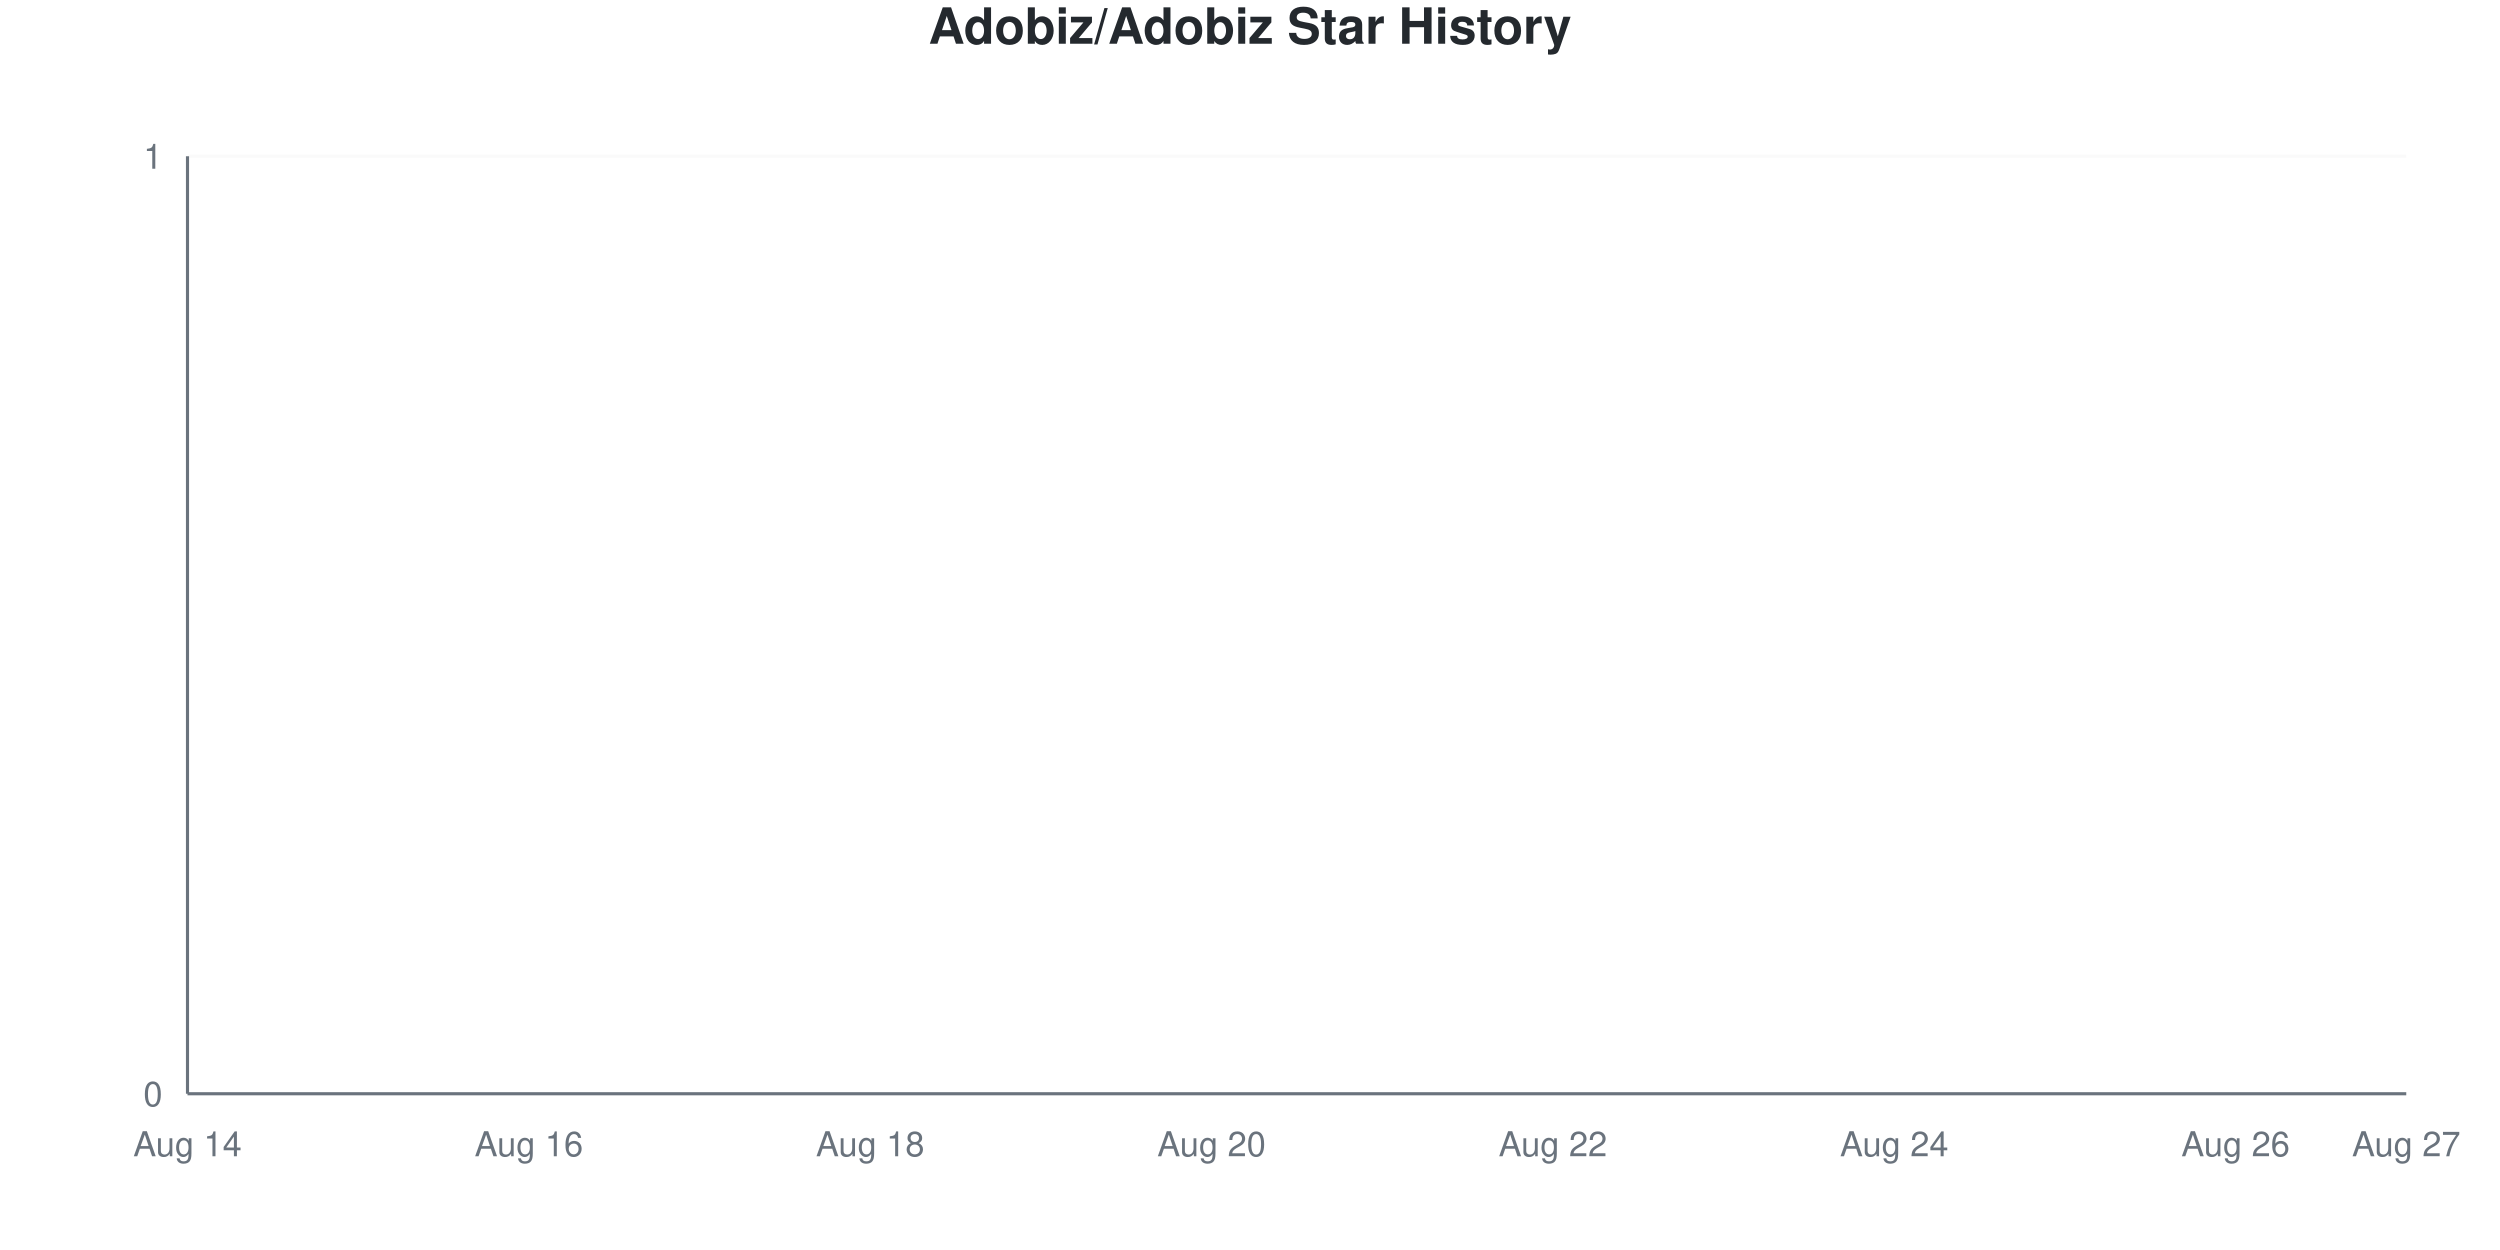
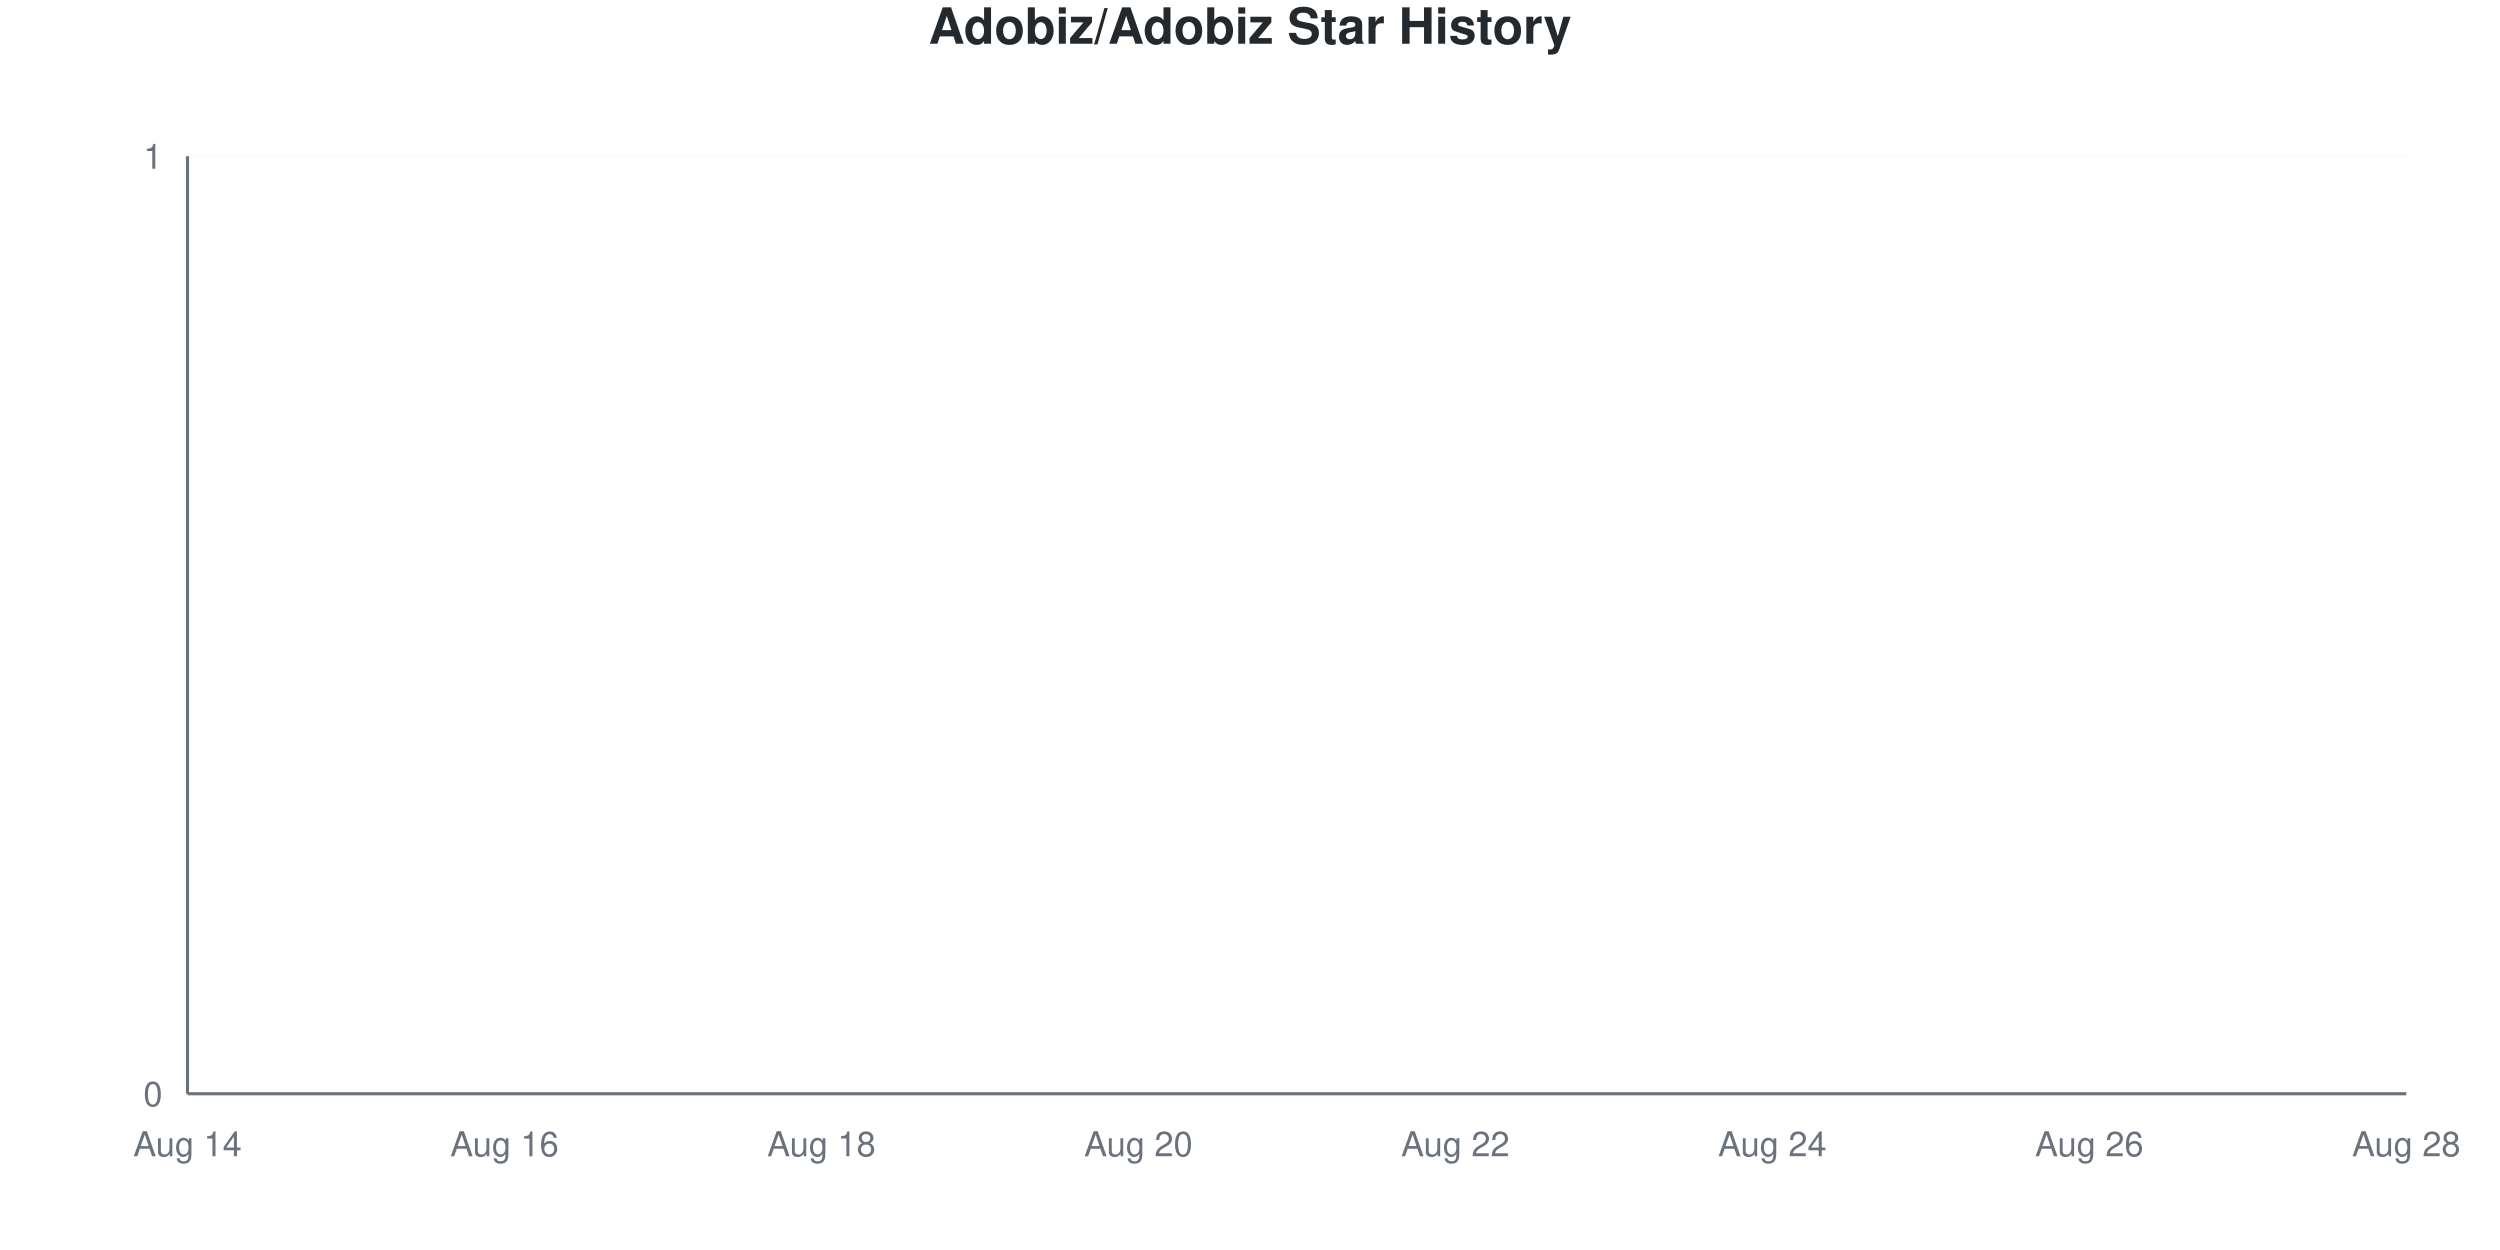
<svg xmlns="http://www.w3.org/2000/svg" viewBox="0 0 800 400" width="800" height="400">
  <style>
    @keyframes drawLine {
      to { stroke-dashoffset: 0; }
    }
    @keyframes fadeInPoint {
      from { opacity: 0; }
      to { opacity: 1; }
    }
    .data-line-0 {
      stroke-dasharray: 1065;
      stroke-dashoffset: 1065;
      animation: drawLine 2s ease-out forwards;
    }
    .data-point {
      opacity: 0;
      animation: fadeInPoint 0.5s ease-out forwards;
    }
    .chart-bg { fill: #fff; }
    .chart-text { fill: #24292e; }
    .chart-muted { fill: #6a737d; }
    .chart-grid { stroke: #eee; }
    .chart-axis { stroke: #6a737d; }
    @media (prefers-color-scheme: dark) {
      .chart-bg { fill: #0d1117; }
      .chart-text { fill: #e6edf3; }
      .chart-muted { fill: #8b949e; }
      .chart-grid { stroke: #21262d; }
      .chart-axis { stroke: #8b949e; }
    }
  </style>
  <rect width="800" height="400" class="chart-bg" />
  <text x="400" y="14" text-anchor="middle" class="chart-text" font-size="16" font-weight="bold" font-family="-apple-system, BlinkMacSystemFont, 'Segoe UI', Helvetica, Arial, sans-serif">Adobiz/Adobiz Star History</text>
  <g class="grid">
    <line x1="60" y1="350" x2="770" y2="350" class="chart-grid" stroke-opacity="0.3" />
    <text x="52" y="354" text-anchor="end" class="chart-muted" font-size="11" font-family="-apple-system, BlinkMacSystemFont, 'Segoe UI', Helvetica, Arial, sans-serif">0</text>
    <line x1="60" y1="50" x2="770" y2="50" class="chart-grid" stroke-opacity="0.3" />
    <text x="52" y="54" text-anchor="end" class="chart-muted" font-size="11" font-family="-apple-system, BlinkMacSystemFont, 'Segoe UI', Helvetica, Arial, sans-serif">1</text>
  </g>
  <g class="milestones">
    
  </g>
  <g class="x-axis">
    <text x="60" y="370" text-anchor="middle" class="chart-muted" font-size="11" font-family="-apple-system, BlinkMacSystemFont, 'Segoe UI', Helvetica, Arial, sans-serif">Aug 14</text>
-     <text x="169.231" y="370" text-anchor="middle" class="chart-muted" font-size="11" font-family="-apple-system, BlinkMacSystemFont, 'Segoe UI', Helvetica, Arial, sans-serif">Aug 16</text>
-     <text x="278.462" y="370" text-anchor="middle" class="chart-muted" font-size="11" font-family="-apple-system, BlinkMacSystemFont, 'Segoe UI', Helvetica, Arial, sans-serif">Aug 18</text>
-     <text x="387.692" y="370" text-anchor="middle" class="chart-muted" font-size="11" font-family="-apple-system, BlinkMacSystemFont, 'Segoe UI', Helvetica, Arial, sans-serif">Aug 20</text>
-     <text x="496.923" y="370" text-anchor="middle" class="chart-muted" font-size="11" font-family="-apple-system, BlinkMacSystemFont, 'Segoe UI', Helvetica, Arial, sans-serif">Aug 22</text>
-     <text x="606.154" y="370" text-anchor="middle" class="chart-muted" font-size="11" font-family="-apple-system, BlinkMacSystemFont, 'Segoe UI', Helvetica, Arial, sans-serif">Aug 24</text>
-     <text x="715.385" y="370" text-anchor="middle" class="chart-muted" font-size="11" font-family="-apple-system, BlinkMacSystemFont, 'Segoe UI', Helvetica, Arial, sans-serif">Aug 26</text>
-     <text x="770" y="370" text-anchor="middle" class="chart-muted" font-size="11" font-family="-apple-system, BlinkMacSystemFont, 'Segoe UI', Helvetica, Arial, sans-serif">Aug 27</text>
+     <text x="161.429" y="370" text-anchor="middle" class="chart-muted" font-size="11" font-family="-apple-system, BlinkMacSystemFont, 'Segoe UI', Helvetica, Arial, sans-serif">Aug 16</text>
+     <text x="262.857" y="370" text-anchor="middle" class="chart-muted" font-size="11" font-family="-apple-system, BlinkMacSystemFont, 'Segoe UI', Helvetica, Arial, sans-serif">Aug 18</text>
+     <text x="364.286" y="370" text-anchor="middle" class="chart-muted" font-size="11" font-family="-apple-system, BlinkMacSystemFont, 'Segoe UI', Helvetica, Arial, sans-serif">Aug 20</text>
+     <text x="465.714" y="370" text-anchor="middle" class="chart-muted" font-size="11" font-family="-apple-system, BlinkMacSystemFont, 'Segoe UI', Helvetica, Arial, sans-serif">Aug 22</text>
+     <text x="567.143" y="370" text-anchor="middle" class="chart-muted" font-size="11" font-family="-apple-system, BlinkMacSystemFont, 'Segoe UI', Helvetica, Arial, sans-serif">Aug 24</text>
+     <text x="668.571" y="370" text-anchor="middle" class="chart-muted" font-size="11" font-family="-apple-system, BlinkMacSystemFont, 'Segoe UI', Helvetica, Arial, sans-serif">Aug 26</text>
+     <text x="770" y="370" text-anchor="middle" class="chart-muted" font-size="11" font-family="-apple-system, BlinkMacSystemFont, 'Segoe UI', Helvetica, Arial, sans-serif">Aug 28</text>
  </g>
  <line x1="60" y1="50" x2="60" y2="350" class="chart-axis" stroke-width="1" />
  <line x1="60" y1="350" x2="770" y2="350" class="chart-axis" stroke-width="1" />
-   <path d="M60,350 L60,350 C78.205,350 96.41,350 114.615,350 C132.821,350 151.026,350 169.231,350 C187.436,350 205.641,350 223.846,350 C242.051,350 260.256,350 278.462,350 C296.667,350 314.872,350 333.077,350 C351.282,350 369.487,350 387.692,350 C405.897,350 424.103,350 442.308,350 C460.513,350 478.718,350 496.923,350 C515.128,350 533.333,350 551.538,350 C569.744,350 587.949,350 606.154,350 C624.359,350 642.564,350 660.769,350 C678.974,350 697.179,350 715.385,350 C733.59,350 751.795,350 770,350 L770,350 L60,350 Z" fill="#dfb317" fill-opacity="0.1" />
-   <path d="M60,350 L60,350 C78.205,350 96.41,350 114.615,350 C132.821,350 151.026,350 169.231,350 C187.436,350 205.641,350 223.846,350 C242.051,350 260.256,350 278.462,350 C296.667,350 314.872,350 333.077,350 C351.282,350 369.487,350 387.692,350 C405.897,350 424.103,350 442.308,350 C460.513,350 478.718,350 496.923,350 C515.128,350 533.333,350 551.538,350 C569.744,350 587.949,350 606.154,350 C624.359,350 642.564,350 660.769,350 C678.974,350 697.179,350 715.385,350 C733.59,350 751.795,350 770,350" fill="none" stroke="#dfb317" stroke-width="2.5" class="data-line-0" />
+   <path d="M60,350 L60,350 C76.905,350 93.81,350 110.714,350 C127.619,350 144.524,350 161.429,350 C178.333,350 195.238,350 212.143,350 C229.048,350 245.952,350 262.857,350 C279.762,350 296.667,350 313.571,350 C330.476,350 347.381,350 364.286,350 C381.19,350 398.095,350 415,350 C431.905,350 448.81,350 465.714,350 C482.619,350 499.524,350 516.429,350 C533.333,350 550.238,350 567.143,350 C584.048,350 600.952,350 617.857,350 C634.762,350 651.667,350 668.571,350 C685.476,350 702.381,350 719.286,350 C736.19,350 753.095,350 770,350 L770,350 L60,350 Z" fill="#dfb317" fill-opacity="0.1" />
+   <path d="M60,350 L60,350 C76.905,350 93.81,350 110.714,350 C127.619,350 144.524,350 161.429,350 C178.333,350 195.238,350 212.143,350 C229.048,350 245.952,350 262.857,350 C279.762,350 296.667,350 313.571,350 C330.476,350 347.381,350 364.286,350 C381.19,350 398.095,350 415,350 C431.905,350 448.81,350 465.714,350 C482.619,350 499.524,350 516.429,350 C533.333,350 550.238,350 567.143,350 C584.048,350 600.952,350 617.857,350 C634.762,350 651.667,350 668.571,350 C685.476,350 702.381,350 719.286,350 C736.19,350 753.095,350 770,350" fill="none" stroke="#dfb317" stroke-width="2.5" class="data-line-0" />
  <g class="points">
    <circle cx="60" cy="350" r="4" fill="#dfb317" class="data-point" style="animation-delay: 1.50s" />
-     <circle cx="114.615" cy="350" r="4" fill="#dfb317" class="data-point" style="animation-delay: 1.55s" />
-     <circle cx="169.231" cy="350" r="4" fill="#dfb317" class="data-point" style="animation-delay: 1.60s" />
-     <circle cx="223.846" cy="350" r="4" fill="#dfb317" class="data-point" style="animation-delay: 1.65s" />
-     <circle cx="278.462" cy="350" r="4" fill="#dfb317" class="data-point" style="animation-delay: 1.70s" />
-     <circle cx="333.077" cy="350" r="4" fill="#dfb317" class="data-point" style="animation-delay: 1.75s" />
-     <circle cx="387.692" cy="350" r="4" fill="#dfb317" class="data-point" style="animation-delay: 1.80s" />
-     <circle cx="442.308" cy="350" r="4" fill="#dfb317" class="data-point" style="animation-delay: 1.85s" />
-     <circle cx="496.923" cy="350" r="4" fill="#dfb317" class="data-point" style="animation-delay: 1.90s" />
-     <circle cx="551.538" cy="350" r="4" fill="#dfb317" class="data-point" style="animation-delay: 1.95s" />
-     <circle cx="606.154" cy="350" r="4" fill="#dfb317" class="data-point" style="animation-delay: 2.00s" />
-     <circle cx="660.769" cy="350" r="4" fill="#dfb317" class="data-point" style="animation-delay: 2.05s" />
-     <circle cx="715.385" cy="350" r="4" fill="#dfb317" class="data-point" style="animation-delay: 2.10s" />
-     <circle cx="770" cy="350" r="4" fill="#dfb317" class="data-point" style="animation-delay: 2.15s" />
+     <circle cx="110.714" cy="350" r="4" fill="#dfb317" class="data-point" style="animation-delay: 1.55s" />
+     <circle cx="161.429" cy="350" r="4" fill="#dfb317" class="data-point" style="animation-delay: 1.60s" />
+     <circle cx="212.143" cy="350" r="4" fill="#dfb317" class="data-point" style="animation-delay: 1.65s" />
+     <circle cx="262.857" cy="350" r="4" fill="#dfb317" class="data-point" style="animation-delay: 1.70s" />
+     <circle cx="313.571" cy="350" r="4" fill="#dfb317" class="data-point" style="animation-delay: 1.75s" />
+     <circle cx="364.286" cy="350" r="4" fill="#dfb317" class="data-point" style="animation-delay: 1.80s" />
+     <circle cx="415" cy="350" r="4" fill="#dfb317" class="data-point" style="animation-delay: 1.85s" />
+     <circle cx="465.714" cy="350" r="4" fill="#dfb317" class="data-point" style="animation-delay: 1.90s" />
+     <circle cx="516.429" cy="350" r="4" fill="#dfb317" class="data-point" style="animation-delay: 1.95s" />
+     <circle cx="567.143" cy="350" r="4" fill="#dfb317" class="data-point" style="animation-delay: 2.00s" />
+     <circle cx="617.857" cy="350" r="4" fill="#dfb317" class="data-point" style="animation-delay: 2.05s" />
+     <circle cx="668.571" cy="350" r="4" fill="#dfb317" class="data-point" style="animation-delay: 2.10s" />
+     <circle cx="719.286" cy="350" r="4" fill="#dfb317" class="data-point" style="animation-delay: 2.15s" />
+     <circle cx="770" cy="350" r="4" fill="#dfb317" class="data-point" style="animation-delay: 2.20s" />
  </g>
</svg>
